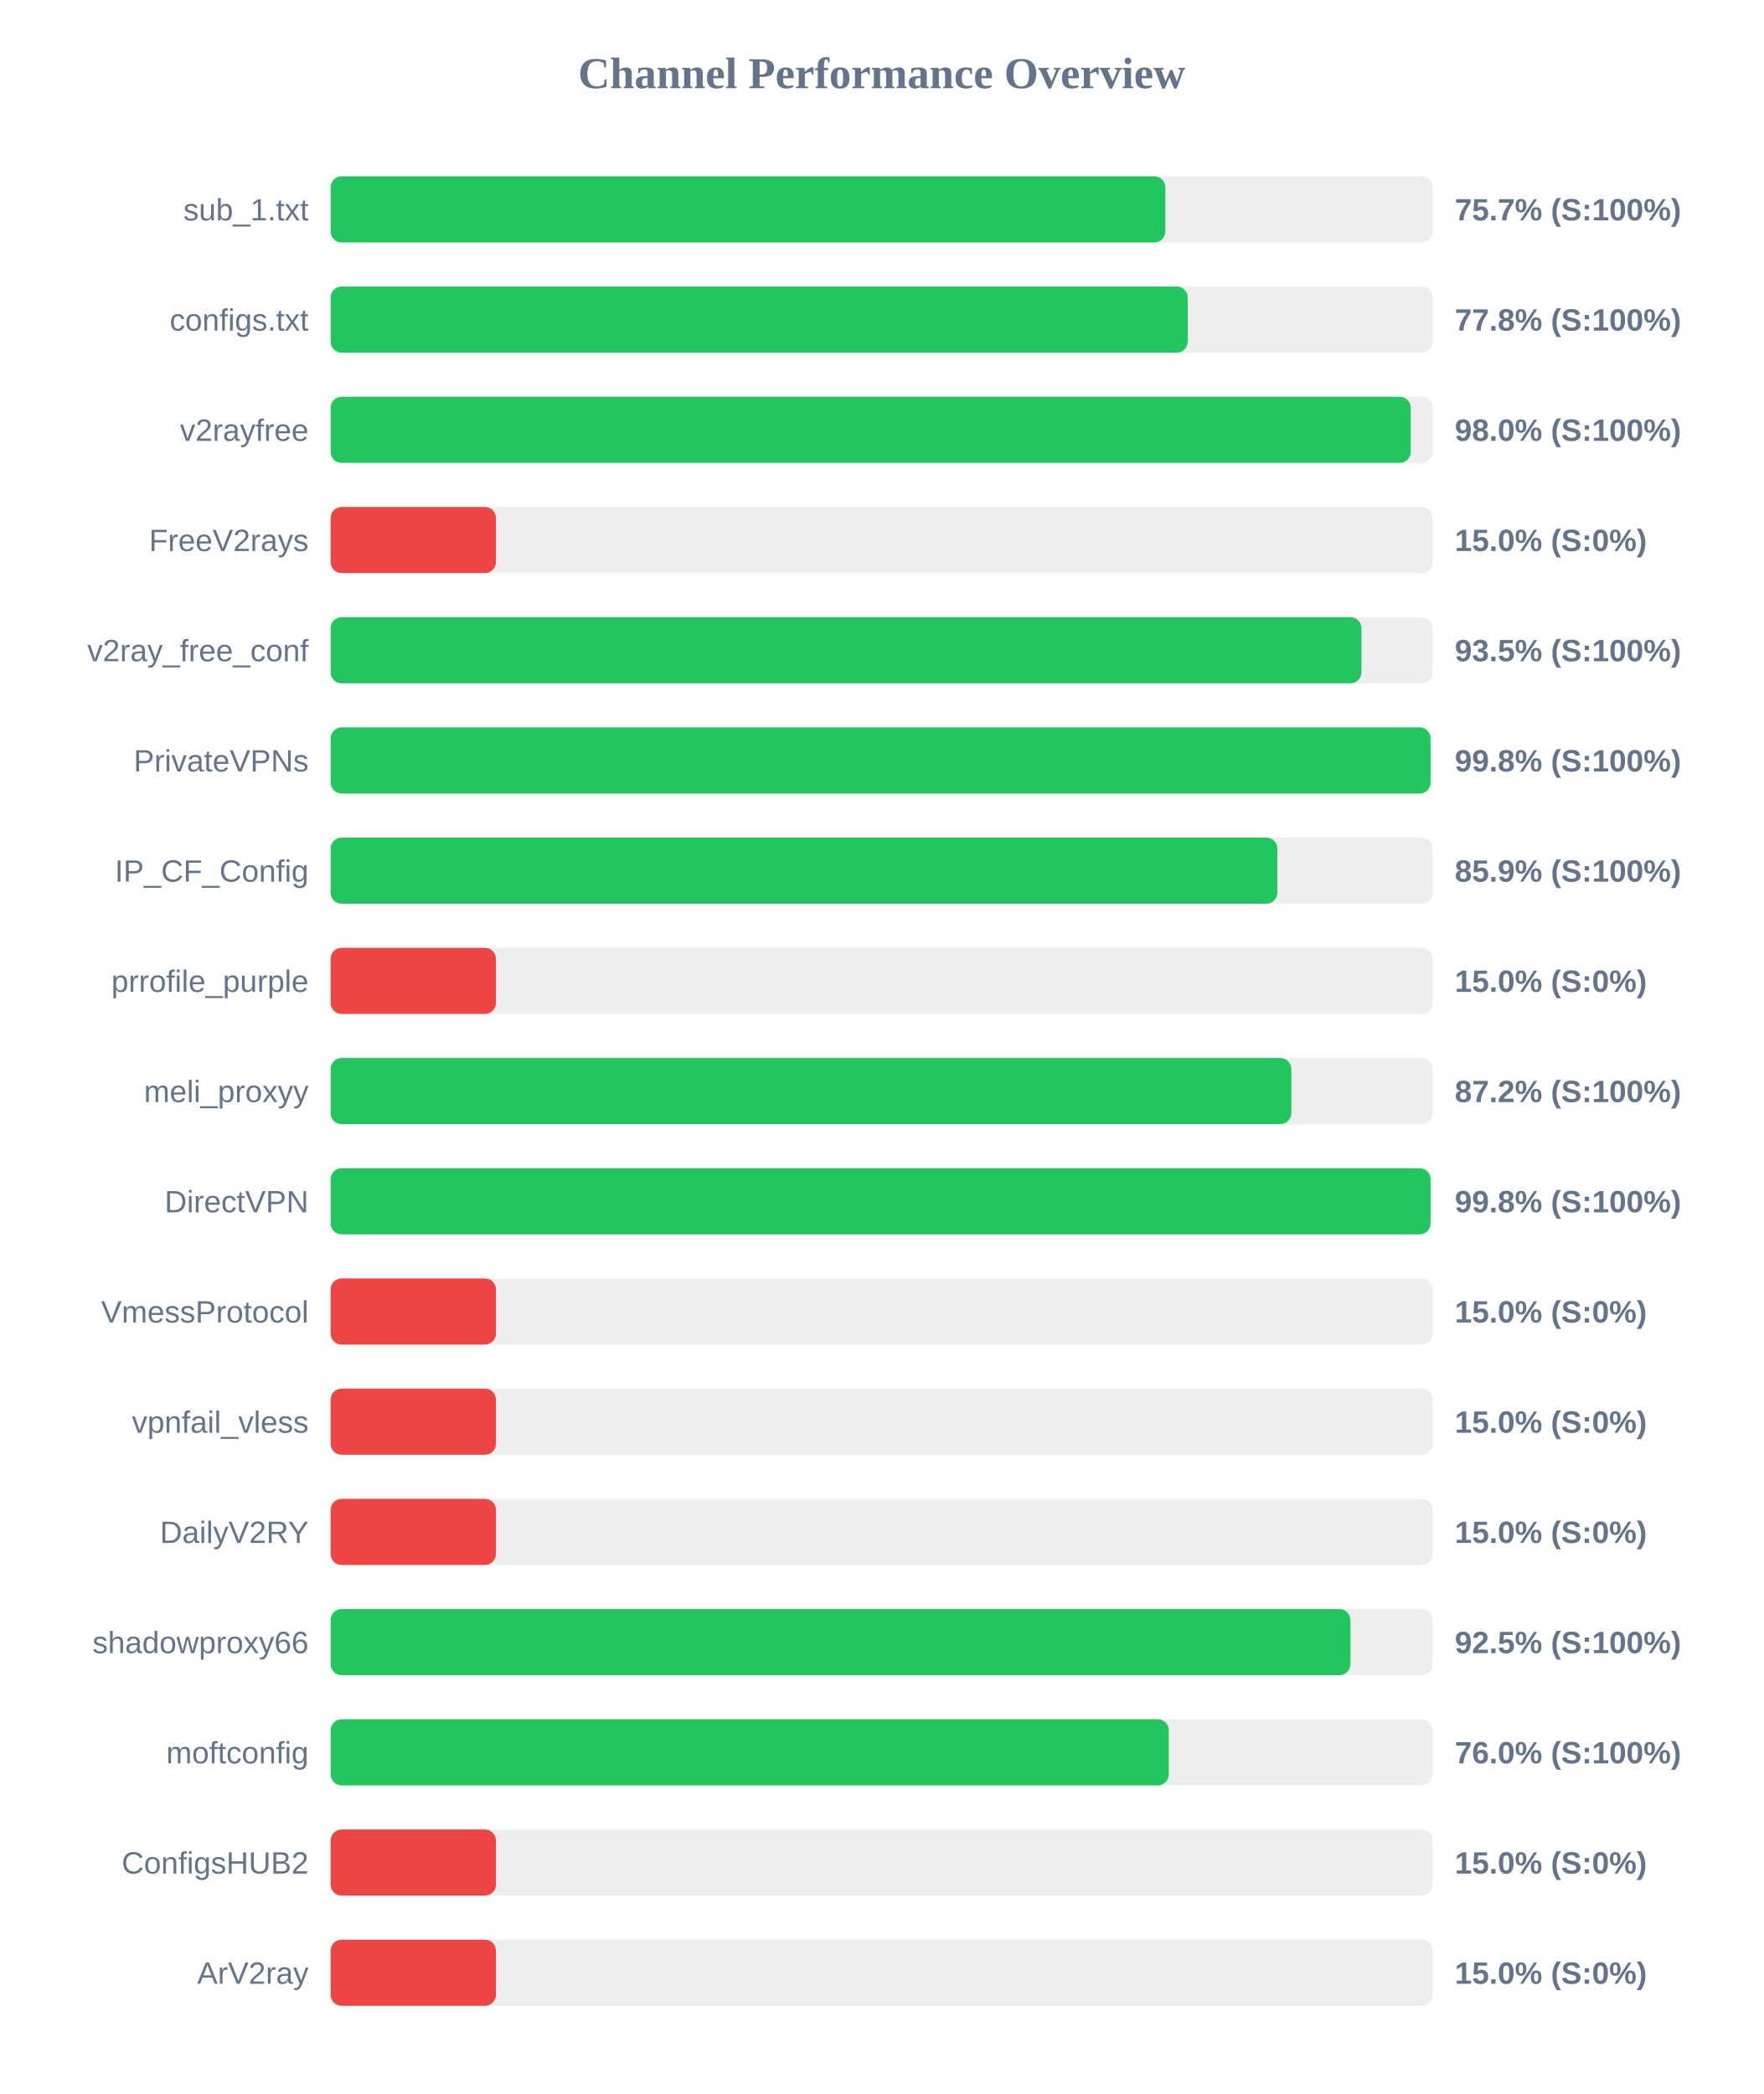
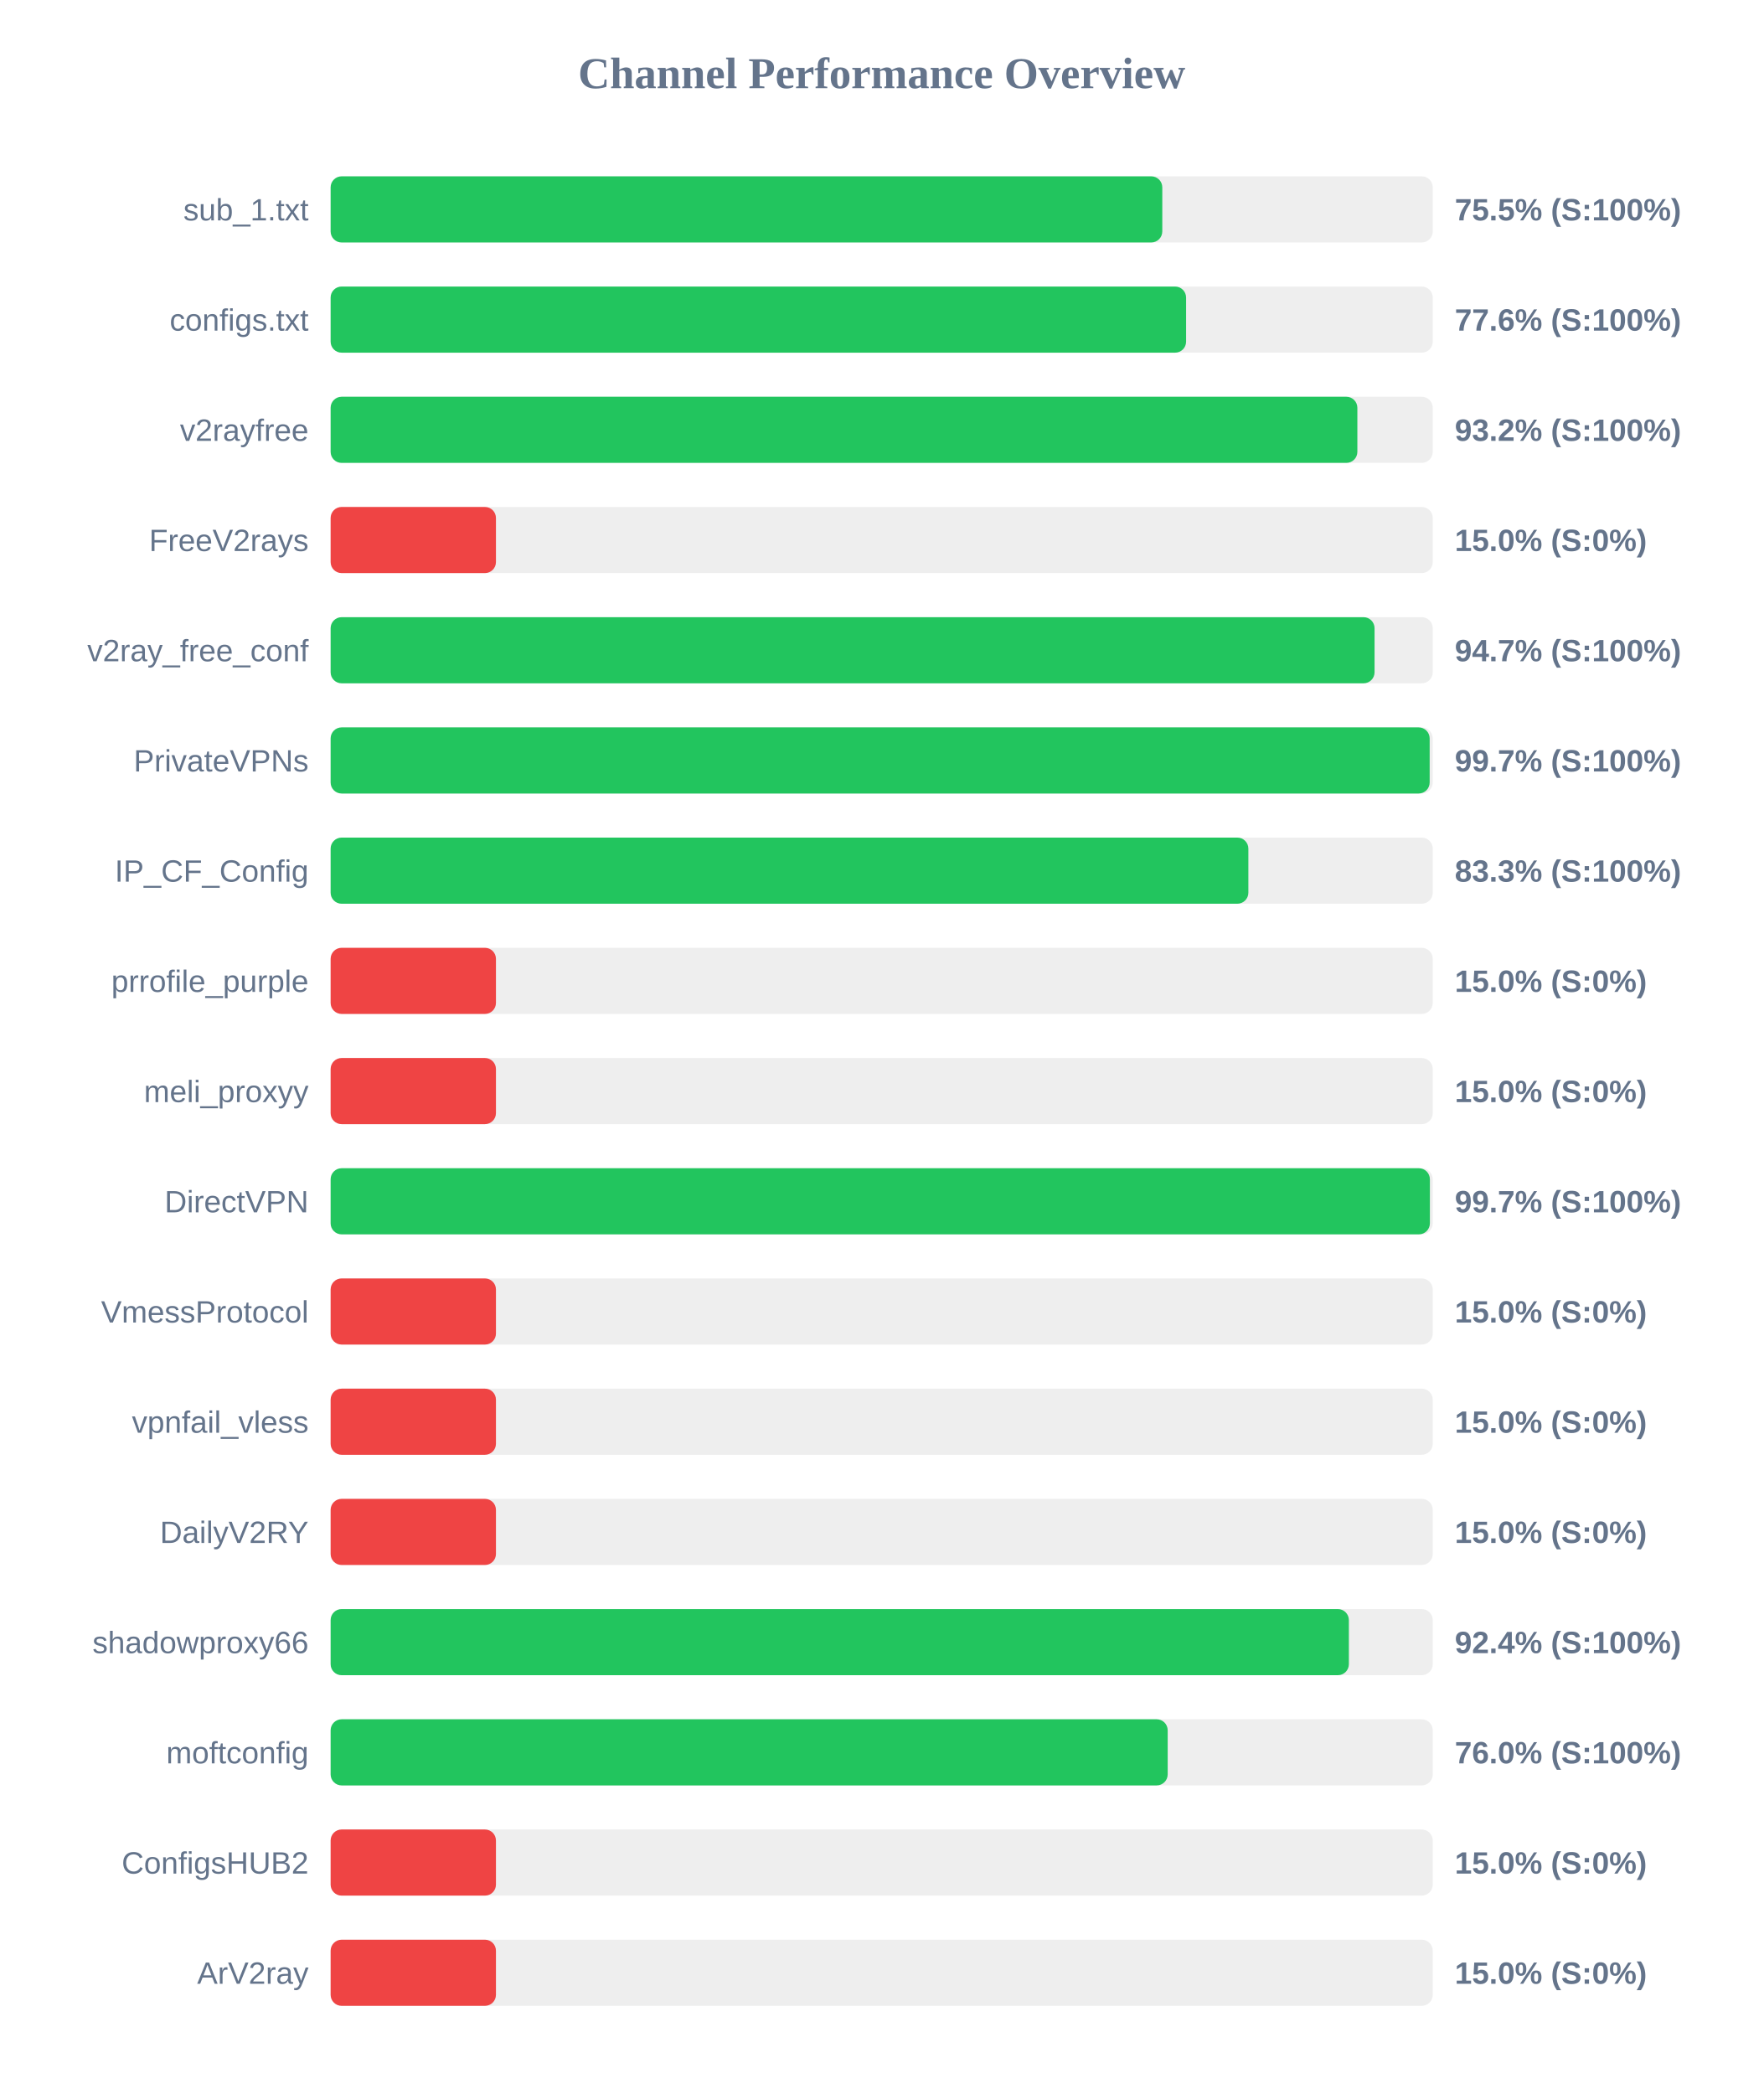
<svg xmlns="http://www.w3.org/2000/svg" width="800" height="950" version="1.1">
  <style>
        .row { font: 14px Arial; fill: #64748b; }
        .score { font: bold 14px Arial; fill: #64748b; }
    </style>
  <text x="400" y="40" text-anchor="middle" font-size="20px" font-weight="bold" fill="#64748b">Channel Performance Overview</text>
  <rect x="150" y="80" width="500" height="30" fill="#eee" rx="5" />
-   <rect x="150" y="80" width="378.7" height="30" fill="#22c55e" rx="5" />
+   <rect x="150" y="80" width="377.3" height="30" fill="#22c55e" rx="5" />
  <text x="140" y="100" text-anchor="end" class="row">sub_1.txt</text>
-   <text x="660" y="100" text-anchor="start" class="score">75.7% (S:100%)</text>
+   <text x="660" y="100" text-anchor="start" class="score">75.5% (S:100%)</text>
  <rect x="150" y="130" width="500" height="30" fill="#eee" rx="5" />
-   <rect x="150" y="130" width="388.85" height="30" fill="#22c55e" rx="5" />
+   <rect x="150" y="130" width="388.1" height="30" fill="#22c55e" rx="5" />
  <text x="140" y="150" text-anchor="end" class="row">configs.txt</text>
-   <text x="660" y="150" text-anchor="start" class="score">77.8% (S:100%)</text>
+   <text x="660" y="150" text-anchor="start" class="score">77.6% (S:100%)</text>
  <rect x="150" y="180" width="500" height="30" fill="#eee" rx="5" />
-   <rect x="150" y="180" width="490.0" height="30" fill="#22c55e" rx="5" />
+   <rect x="150" y="180" width="465.8" height="30" fill="#22c55e" rx="5" />
  <text x="140" y="200" text-anchor="end" class="row">v2rayfree</text>
-   <text x="660" y="200" text-anchor="start" class="score">98.0% (S:100%)</text>
+   <text x="660" y="200" text-anchor="start" class="score">93.2% (S:100%)</text>
  <rect x="150" y="230" width="500" height="30" fill="#eee" rx="5" />
  <rect x="150" y="230" width="75.0" height="30" fill="#ef4444" rx="5" />
  <text x="140" y="250" text-anchor="end" class="row">FreeV2rays</text>
  <text x="660" y="250" text-anchor="start" class="score">15.0% (S:0%)</text>
  <rect x="150" y="280" width="500" height="30" fill="#eee" rx="5" />
-   <rect x="150" y="280" width="467.65" height="30" fill="#22c55e" rx="5" />
+   <rect x="150" y="280" width="473.6" height="30" fill="#22c55e" rx="5" />
  <text x="140" y="300" text-anchor="end" class="row">v2ray_free_conf</text>
-   <text x="660" y="300" text-anchor="start" class="score">93.5% (S:100%)</text>
+   <text x="660" y="300" text-anchor="start" class="score">94.7% (S:100%)</text>
  <rect x="150" y="330" width="500" height="30" fill="#eee" rx="5" />
-   <rect x="150" y="330" width="499.0" height="30" fill="#22c55e" rx="5" />
+   <rect x="150" y="330" width="498.6" height="30" fill="#22c55e" rx="5" />
  <text x="140" y="350" text-anchor="end" class="row">PrivateVPNs</text>
-   <text x="660" y="350" text-anchor="start" class="score">99.8% (S:100%)</text>
+   <text x="660" y="350" text-anchor="start" class="score">99.7% (S:100%)</text>
  <rect x="150" y="380" width="500" height="30" fill="#eee" rx="5" />
-   <rect x="150" y="380" width="429.5" height="30" fill="#22c55e" rx="5" />
+   <rect x="150" y="380" width="416.35" height="30" fill="#22c55e" rx="5" />
  <text x="140" y="400" text-anchor="end" class="row">IP_CF_Config</text>
-   <text x="660" y="400" text-anchor="start" class="score">85.9% (S:100%)</text>
+   <text x="660" y="400" text-anchor="start" class="score">83.3% (S:100%)</text>
  <rect x="150" y="430" width="500" height="30" fill="#eee" rx="5" />
  <rect x="150" y="430" width="75.0" height="30" fill="#ef4444" rx="5" />
  <text x="140" y="450" text-anchor="end" class="row">prrofile_purple</text>
  <text x="660" y="450" text-anchor="start" class="score">15.0% (S:0%)</text>
  <rect x="150" y="480" width="500" height="30" fill="#eee" rx="5" />
-   <rect x="150" y="480" width="435.85" height="30" fill="#22c55e" rx="5" />
+   <rect x="150" y="480" width="75.0" height="30" fill="#ef4444" rx="5" />
  <text x="140" y="500" text-anchor="end" class="row">meli_proxyy</text>
-   <text x="660" y="500" text-anchor="start" class="score">87.2% (S:100%)</text>
+   <text x="660" y="500" text-anchor="start" class="score">15.0% (S:0%)</text>
  <rect x="150" y="530" width="500" height="30" fill="#eee" rx="5" />
-   <rect x="150" y="530" width="499.0" height="30" fill="#22c55e" rx="5" />
+   <rect x="150" y="530" width="498.7" height="30" fill="#22c55e" rx="5" />
  <text x="140" y="550" text-anchor="end" class="row">DirectVPN</text>
-   <text x="660" y="550" text-anchor="start" class="score">99.8% (S:100%)</text>
+   <text x="660" y="550" text-anchor="start" class="score">99.7% (S:100%)</text>
  <rect x="150" y="580" width="500" height="30" fill="#eee" rx="5" />
  <rect x="150" y="580" width="75.0" height="30" fill="#ef4444" rx="5" />
  <text x="140" y="600" text-anchor="end" class="row">VmessProtocol</text>
  <text x="660" y="600" text-anchor="start" class="score">15.0% (S:0%)</text>
  <rect x="150" y="630" width="500" height="30" fill="#eee" rx="5" />
  <rect x="150" y="630" width="75.0" height="30" fill="#ef4444" rx="5" />
  <text x="140" y="650" text-anchor="end" class="row">vpnfail_vless</text>
  <text x="660" y="650" text-anchor="start" class="score">15.0% (S:0%)</text>
  <rect x="150" y="680" width="500" height="30" fill="#eee" rx="5" />
  <rect x="150" y="680" width="75.0" height="30" fill="#ef4444" rx="5" />
  <text x="140" y="700" text-anchor="end" class="row">DailyV2RY</text>
  <text x="660" y="700" text-anchor="start" class="score">15.0% (S:0%)</text>
  <rect x="150" y="730" width="500" height="30" fill="#eee" rx="5" />
-   <rect x="150" y="730" width="462.65" height="30" fill="#22c55e" rx="5" />
+   <rect x="150" y="730" width="461.95" height="30" fill="#22c55e" rx="5" />
  <text x="140" y="750" text-anchor="end" class="row">shadowproxy66</text>
-   <text x="660" y="750" text-anchor="start" class="score">92.5% (S:100%)</text>
+   <text x="660" y="750" text-anchor="start" class="score">92.4% (S:100%)</text>
  <rect x="150" y="780" width="500" height="30" fill="#eee" rx="5" />
-   <rect x="150" y="780" width="380.25" height="30" fill="#22c55e" rx="5" />
+   <rect x="150" y="780" width="379.75" height="30" fill="#22c55e" rx="5" />
  <text x="140" y="800" text-anchor="end" class="row">moftconfig</text>
  <text x="660" y="800" text-anchor="start" class="score">76.0% (S:100%)</text>
  <rect x="150" y="830" width="500" height="30" fill="#eee" rx="5" />
  <rect x="150" y="830" width="75.0" height="30" fill="#ef4444" rx="5" />
  <text x="140" y="850" text-anchor="end" class="row">ConfigsHUB2</text>
  <text x="660" y="850" text-anchor="start" class="score">15.0% (S:0%)</text>
  <rect x="150" y="880" width="500" height="30" fill="#eee" rx="5" />
  <rect x="150" y="880" width="75.0" height="30" fill="#ef4444" rx="5" />
  <text x="140" y="900" text-anchor="end" class="row">ArV2ray</text>
  <text x="660" y="900" text-anchor="start" class="score">15.0% (S:0%)</text>
</svg>
